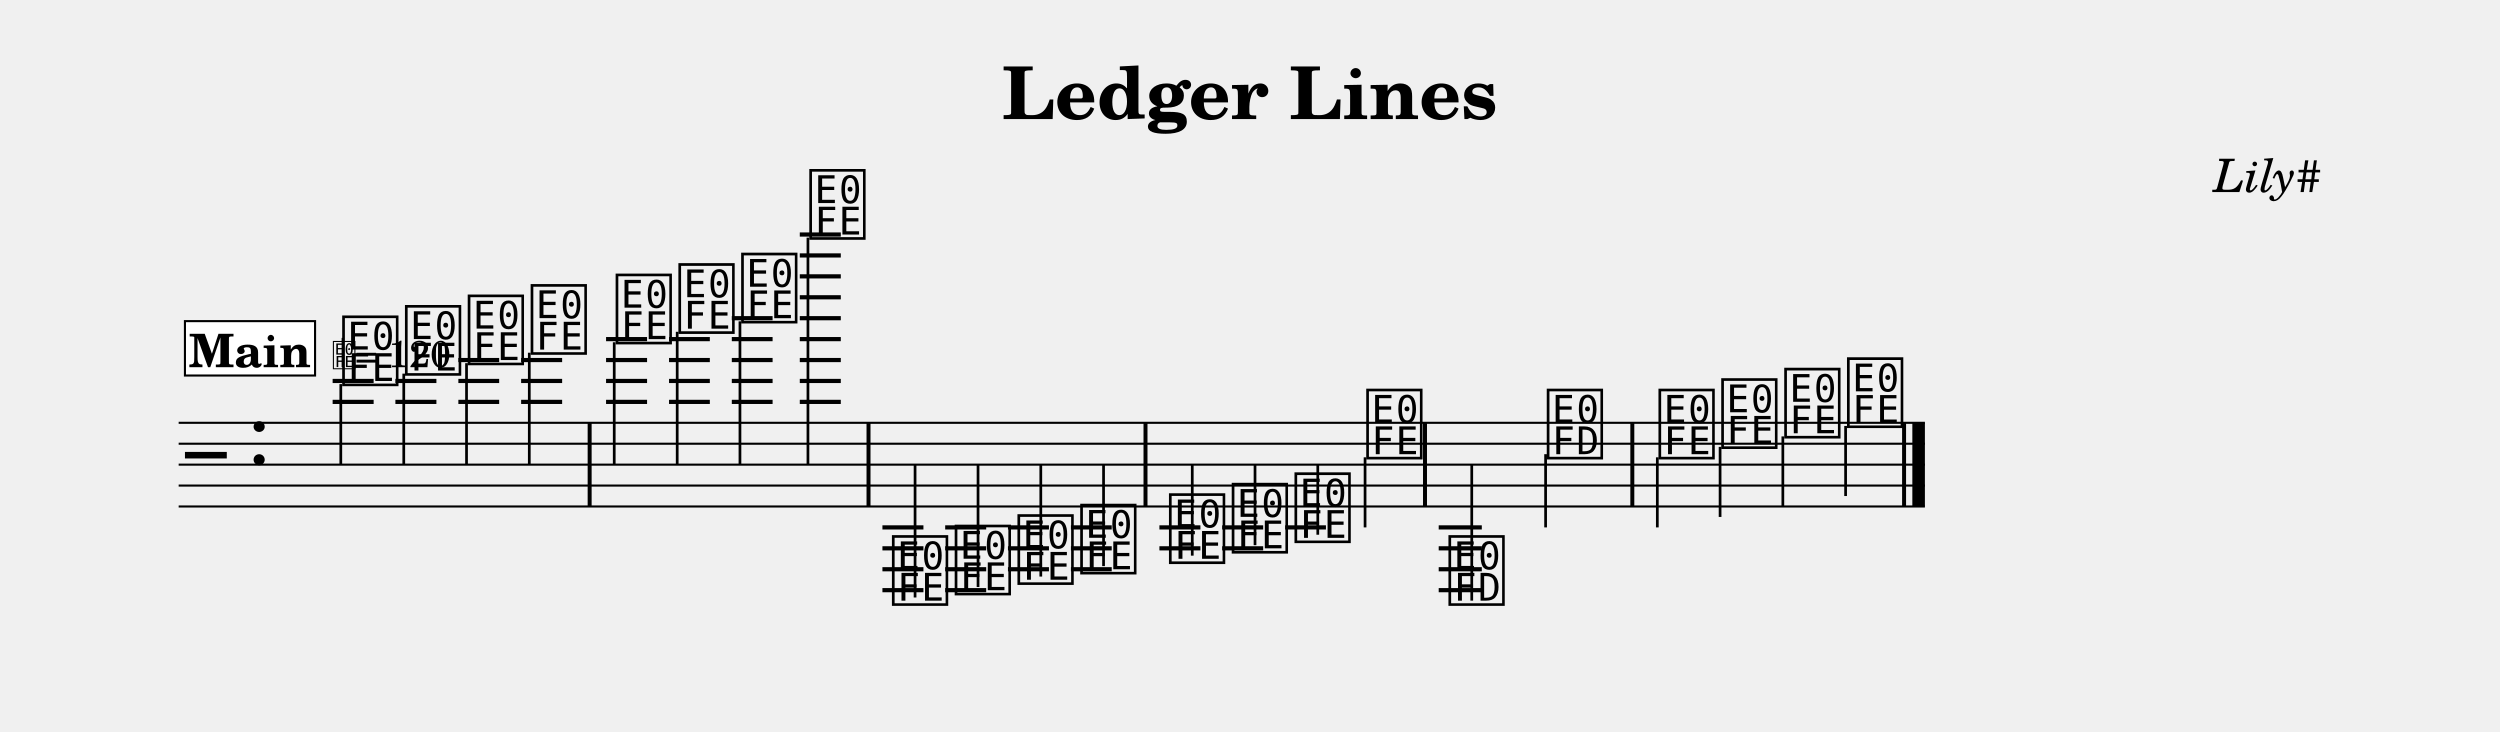
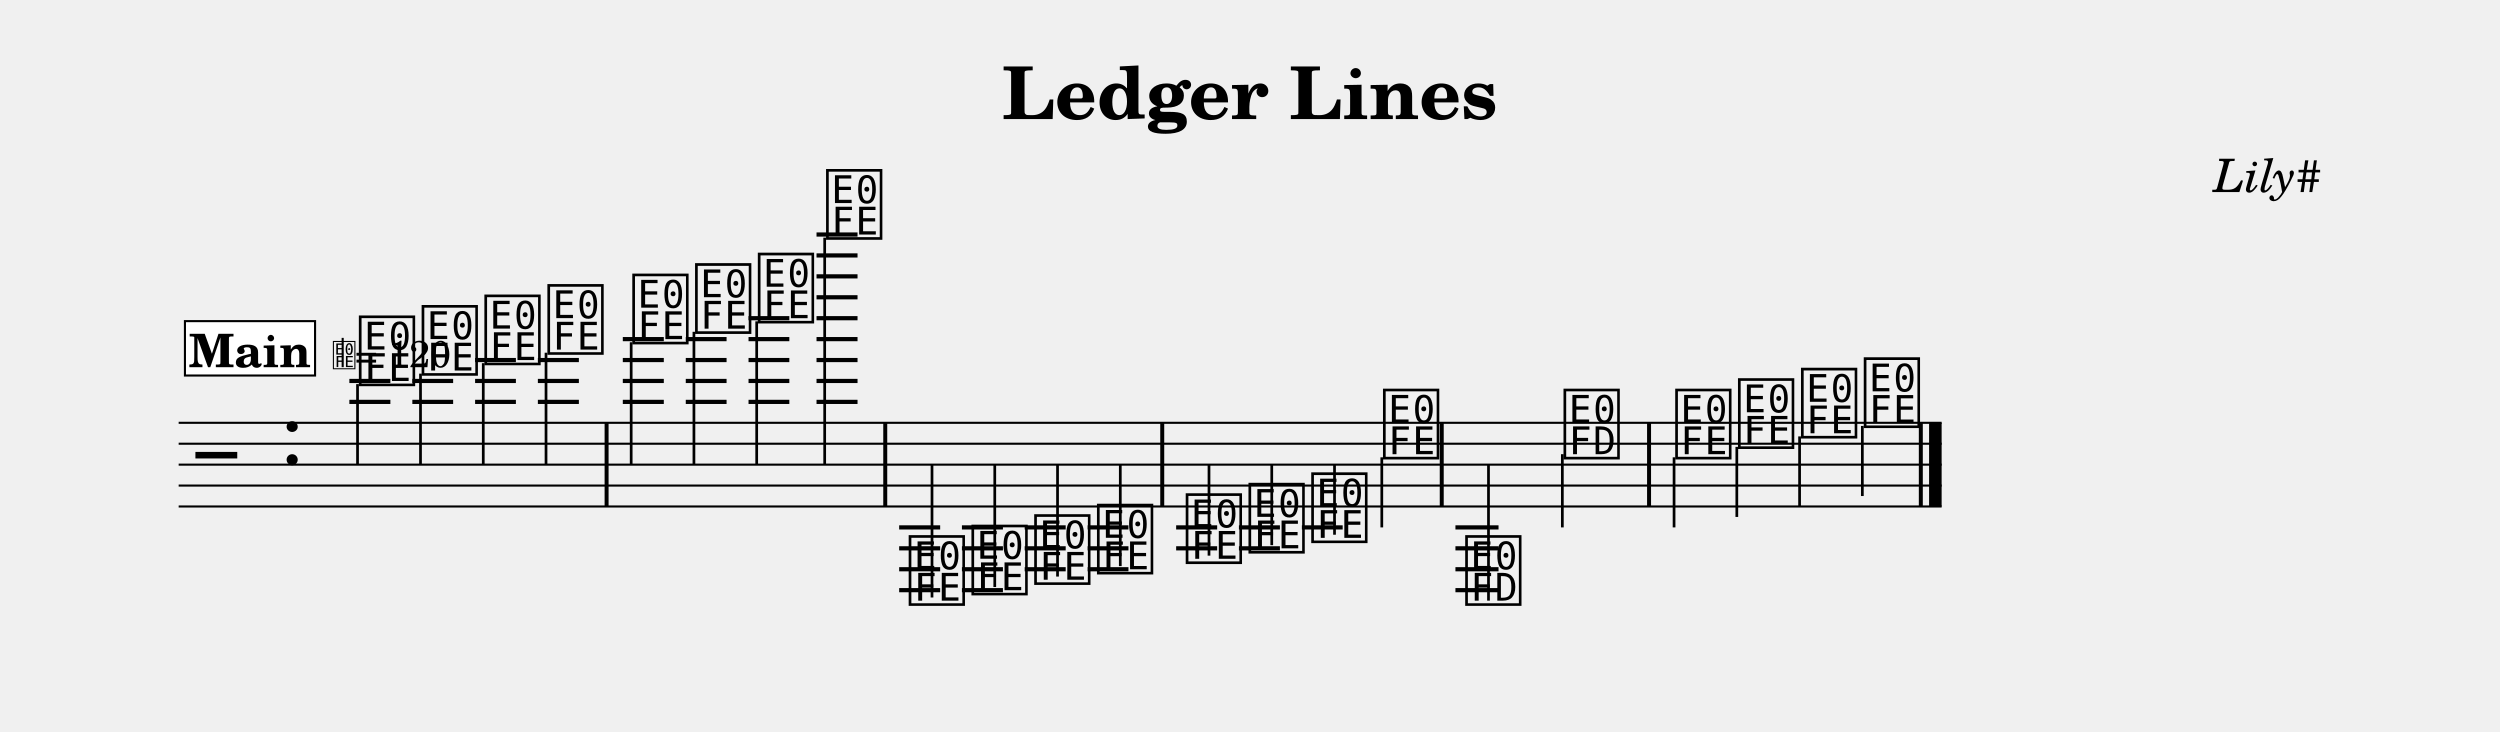
<svg xmlns="http://www.w3.org/2000/svg" width="1195.0" height="349.5" viewBox="0 0 119.50 34.95" font-family="TeX Gyre Schola, serif">
  <style>
  @font-face { font-family: 'Emmentaler'; src: local('Emmentaler'); }
  .music { font-family: 'Emmentaler', serif; }
</style>
  <text x="59.75" y="5.69" font-size="3.49" font-weight="bold" text-anchor="middle" data-pos="46">Ledger Lines</text>
  <text x="110.97" y="9.18" font-size="2.20" font-style="italic" text-anchor="end" data-pos="70">Lily#</text>
  <g transform="translate(8.54,0.00) scale(1,1)">
-     <line x1="0.00" y1="20.21" x2="83.47" y2="20.21" stroke="#000000" stroke-width="0.100" />
-     <line x1="0.00" y1="21.21" x2="83.47" y2="21.21" stroke="#000000" stroke-width="0.100" />
-     <line x1="0.00" y1="22.21" x2="83.47" y2="22.21" stroke="#000000" stroke-width="0.100" />
-     <line x1="0.00" y1="23.21" x2="83.47" y2="23.21" stroke="#000000" stroke-width="0.100" />
-     <line x1="0.00" y1="24.21" x2="83.47" y2="24.21" stroke="#000000" stroke-width="0.100" />
-     <text class="music" x="0.30" y="23.21" font-size="4.00"></text>
-     <text class="music" x="3.30" y="22.21" font-size="4.00" data-pos="89"></text>
-     <line x1="7.36" y1="19.21" x2="9.32" y2="19.21" stroke="#000000" stroke-width="0.200" />
-     <line x1="7.36" y1="18.21" x2="9.32" y2="18.21" stroke="#000000" stroke-width="0.200" />
-     <line x1="10.36" y1="19.21" x2="12.32" y2="19.21" stroke="#000000" stroke-width="0.200" />
-     <line x1="10.36" y1="18.21" x2="12.32" y2="18.21" stroke="#000000" stroke-width="0.200" />
-     <line x1="13.37" y1="19.21" x2="15.32" y2="19.21" stroke="#000000" stroke-width="0.200" />
-     <line x1="13.37" y1="18.21" x2="15.32" y2="18.21" stroke="#000000" stroke-width="0.200" />
-     <line x1="13.37" y1="17.21" x2="15.32" y2="17.21" stroke="#000000" stroke-width="0.200" />
-     <line x1="16.37" y1="19.21" x2="18.33" y2="19.21" stroke="#000000" stroke-width="0.200" />
-     <line x1="16.37" y1="18.21" x2="18.33" y2="18.21" stroke="#000000" stroke-width="0.200" />
-     <line x1="16.37" y1="17.21" x2="18.33" y2="17.21" stroke="#000000" stroke-width="0.200" />
-     <line x1="20.43" y1="19.21" x2="22.39" y2="19.21" stroke="#000000" stroke-width="0.200" />
-     <line x1="20.43" y1="18.21" x2="22.39" y2="18.21" stroke="#000000" stroke-width="0.200" />
-     <line x1="20.43" y1="17.21" x2="22.39" y2="17.21" stroke="#000000" stroke-width="0.200" />
-     <line x1="20.43" y1="16.21" x2="22.39" y2="16.21" stroke="#000000" stroke-width="0.200" />
-     <line x1="23.44" y1="19.21" x2="25.39" y2="19.21" stroke="#000000" stroke-width="0.200" />
-     <line x1="23.44" y1="18.21" x2="25.39" y2="18.21" stroke="#000000" stroke-width="0.200" />
-     <line x1="23.44" y1="17.21" x2="25.39" y2="17.21" stroke="#000000" stroke-width="0.200" />
-     <line x1="23.44" y1="16.21" x2="25.39" y2="16.21" stroke="#000000" stroke-width="0.200" />
-     <line x1="26.44" y1="19.21" x2="28.39" y2="19.21" stroke="#000000" stroke-width="0.200" />
-     <line x1="26.44" y1="18.21" x2="28.39" y2="18.21" stroke="#000000" stroke-width="0.200" />
-     <line x1="26.44" y1="17.21" x2="28.39" y2="17.21" stroke="#000000" stroke-width="0.200" />
-     <line x1="26.44" y1="16.21" x2="28.39" y2="16.21" stroke="#000000" stroke-width="0.200" />
-     <line x1="26.44" y1="15.21" x2="28.39" y2="15.21" stroke="#000000" stroke-width="0.200" />
-     <line x1="29.69" y1="19.21" x2="31.65" y2="19.21" stroke="#000000" stroke-width="0.200" />
-     <line x1="29.69" y1="18.21" x2="31.65" y2="18.21" stroke="#000000" stroke-width="0.200" />
-     <line x1="29.69" y1="17.21" x2="31.65" y2="17.21" stroke="#000000" stroke-width="0.200" />
-     <line x1="29.69" y1="16.21" x2="31.65" y2="16.21" stroke="#000000" stroke-width="0.200" />
-     <line x1="29.69" y1="15.21" x2="31.65" y2="15.21" stroke="#000000" stroke-width="0.200" />
-     <line x1="29.69" y1="14.21" x2="31.65" y2="14.21" stroke="#000000" stroke-width="0.200" />
-     <line x1="29.69" y1="13.21" x2="31.65" y2="13.21" stroke="#000000" stroke-width="0.200" />
-     <line x1="29.69" y1="12.21" x2="31.65" y2="12.21" stroke="#000000" stroke-width="0.200" />
-     <line x1="29.69" y1="11.21" x2="31.65" y2="11.21" stroke="#000000" stroke-width="0.200" />
-     <line x1="33.64" y1="25.21" x2="35.60" y2="25.21" stroke="#000000" stroke-width="0.200" />
-     <line x1="33.64" y1="26.21" x2="35.60" y2="26.21" stroke="#000000" stroke-width="0.200" />
-     <line x1="33.64" y1="27.21" x2="35.60" y2="27.21" stroke="#000000" stroke-width="0.200" />
-     <line x1="33.64" y1="28.21" x2="35.60" y2="28.21" stroke="#000000" stroke-width="0.200" />
-     <line x1="36.64" y1="25.21" x2="38.60" y2="25.21" stroke="#000000" stroke-width="0.200" />
-     <line x1="36.64" y1="26.21" x2="38.60" y2="26.21" stroke="#000000" stroke-width="0.200" />
-     <line x1="36.64" y1="27.21" x2="38.60" y2="27.21" stroke="#000000" stroke-width="0.200" />
-     <line x1="36.64" y1="28.21" x2="38.60" y2="28.21" stroke="#000000" stroke-width="0.200" />
-     <line x1="39.64" y1="25.21" x2="41.60" y2="25.21" stroke="#000000" stroke-width="0.200" />
-     <line x1="39.64" y1="26.21" x2="41.60" y2="26.21" stroke="#000000" stroke-width="0.200" />
-     <line x1="39.64" y1="27.21" x2="41.60" y2="27.21" stroke="#000000" stroke-width="0.200" />
-     <line x1="42.65" y1="25.21" x2="44.60" y2="25.21" stroke="#000000" stroke-width="0.200" />
-     <line x1="42.65" y1="26.21" x2="44.60" y2="26.21" stroke="#000000" stroke-width="0.200" />
-     <line x1="42.65" y1="27.21" x2="44.60" y2="27.21" stroke="#000000" stroke-width="0.200" />
-     <line x1="46.88" y1="25.21" x2="48.84" y2="25.21" stroke="#000000" stroke-width="0.200" />
-     <line x1="46.88" y1="26.21" x2="48.84" y2="26.21" stroke="#000000" stroke-width="0.200" />
-     <line x1="49.88" y1="25.21" x2="51.84" y2="25.21" stroke="#000000" stroke-width="0.200" />
-     <line x1="49.88" y1="26.21" x2="51.84" y2="26.21" stroke="#000000" stroke-width="0.200" />
-     <line x1="52.89" y1="25.21" x2="54.84" y2="25.21" stroke="#000000" stroke-width="0.200" />
-     <line x1="60.23" y1="25.21" x2="62.29" y2="25.21" stroke="#000000" stroke-width="0.200" />
-     <line x1="60.23" y1="26.21" x2="62.29" y2="26.21" stroke="#000000" stroke-width="0.200" />
-     <line x1="60.23" y1="27.21" x2="62.29" y2="27.21" stroke="#000000" stroke-width="0.200" />
-     <line x1="60.23" y1="28.21" x2="62.29" y2="28.21" stroke="#000000" stroke-width="0.200" />
-     <text class="music" x="7.69" y="18.21" font-size="4.00" data-pos="143"></text>
-     <line x1="7.75" y1="18.36" x2="7.75" y2="22.21" stroke="#000000" stroke-width="0.130" />
-     <text class="music" x="10.69" y="17.71" font-size="4.00" data-pos="178"></text>
-     <line x1="10.76" y1="17.86" x2="10.76" y2="22.21" stroke="#000000" stroke-width="0.130" />
-     <text class="music" x="13.69" y="17.21" font-size="4.00" data-pos="180"></text>
-     <line x1="13.76" y1="17.36" x2="13.76" y2="22.21" stroke="#000000" stroke-width="0.130" />
-     <text class="music" x="16.70" y="16.71" font-size="4.00" data-pos="182"></text>
-     <line x1="16.76" y1="16.86" x2="16.76" y2="22.21" stroke="#000000" stroke-width="0.130" />
-     <text class="music" x="20.76" y="16.21" font-size="4.00" data-pos="186"></text>
-     <line x1="20.82" y1="16.36" x2="20.82" y2="22.21" stroke="#000000" stroke-width="0.130" />
-     <text class="music" x="23.76" y="15.71" font-size="4.00" data-pos="191"></text>
-     <line x1="23.83" y1="15.86" x2="23.83" y2="22.21" stroke="#000000" stroke-width="0.130" />
-     <text class="music" x="26.76" y="15.21" font-size="4.00" data-pos="193"></text>
-     <line x1="26.83" y1="15.36" x2="26.83" y2="22.21" stroke="#000000" stroke-width="0.130" />
-     <text class="music" x="30.02" y="11.21" font-size="4.00" data-pos="195"></text>
-     <line x1="30.08" y1="11.36" x2="30.08" y2="22.21" stroke="#000000" stroke-width="0.130" />
-     <text class="music" x="33.97" y="28.71" font-size="4.00" data-pos="221"></text>
-     <line x1="35.20" y1="28.56" x2="35.20" y2="22.21" stroke="#000000" stroke-width="0.130" />
-     <text class="music" x="36.97" y="28.21" font-size="4.00" data-pos="265"></text>
-     <line x1="38.21" y1="28.06" x2="38.21" y2="22.21" stroke="#000000" stroke-width="0.130" />
-     <text class="music" x="39.97" y="27.71" font-size="4.00" data-pos="267"></text>
-     <line x1="41.21" y1="27.56" x2="41.21" y2="22.21" stroke="#000000" stroke-width="0.130" />
-     <text class="music" x="42.97" y="27.21" font-size="4.00" data-pos="269"></text>
-     <line x1="44.21" y1="27.06" x2="44.21" y2="22.21" stroke="#000000" stroke-width="0.130" />
-     <text class="music" x="47.21" y="26.71" font-size="4.00" data-pos="273"></text>
-     <line x1="48.45" y1="26.56" x2="48.45" y2="22.21" stroke="#000000" stroke-width="0.130" />
-     <text class="music" x="50.21" y="26.21" font-size="4.00" data-pos="278"></text>
-     <line x1="51.45" y1="26.06" x2="51.45" y2="22.21" stroke="#000000" stroke-width="0.130" />
-     <text class="music" x="53.21" y="25.71" font-size="4.00" data-pos="280"></text>
-     <line x1="54.45" y1="25.56" x2="54.45" y2="22.21" stroke="#000000" stroke-width="0.130" />
-     <text class="music" x="56.64" y="21.71" font-size="4.00" data-pos="282"></text>
-     <line x1="56.71" y1="21.86" x2="56.71" y2="25.21" stroke="#000000" stroke-width="0.130" />
-     <text class="music" x="60.57" y="28.71" font-size="4.00" data-pos="307"></text>
-     <line x1="61.81" y1="28.71" x2="61.81" y2="22.21" stroke="#000000" stroke-width="0.130" />
-     <text class="music" x="65.27" y="21.71" font-size="4.00" data-pos="337"></text>
-     <line x1="65.34" y1="21.71" x2="65.34" y2="25.21" stroke="#000000" stroke-width="0.130" />
-     <text class="music" x="70.61" y="21.71" font-size="4.00" data-pos="344"></text>
-     <line x1="70.68" y1="21.86" x2="70.68" y2="25.21" stroke="#000000" stroke-width="0.130" />
-     <text class="music" x="73.61" y="21.21" font-size="4.00" data-pos="349"></text>
-     <line x1="73.68" y1="21.36" x2="73.68" y2="24.71" stroke="#000000" stroke-width="0.130" />
-     <text class="music" x="76.62" y="20.71" font-size="4.00" data-pos="351"></text>
-     <line x1="76.68" y1="20.86" x2="76.68" y2="24.21" stroke="#000000" stroke-width="0.130" />
-     <text class="music" x="79.62" y="20.21" font-size="4.00" data-pos="353"></text>
-     <line x1="79.68" y1="20.36" x2="79.68" y2="23.71" stroke="#000000" stroke-width="0.130" />
-     <rect x="19.55" y="20.21" width="0.19" height="4.00" data-pos="184" />
-     <rect x="32.88" y="20.21" width="0.19" height="4.00" data-pos="198" />
-     <rect x="46.12" y="20.21" width="0.19" height="4.00" data-pos="271" />
-     <rect x="59.48" y="20.21" width="0.19" height="4.00" data-pos="285" />
-     <rect x="69.39" y="20.21" width="0.19" height="4.00" data-pos="342" />
-     <rect x="82.38" y="20.21" width="0.19" height="4.00" data-pos="355" />
-     <rect x="82.87" y="20.21" width="0.60" height="4.00" data-pos="355" />
+     <line x1="0.00" y1="20.21" x2="84.27" y2="20.21" stroke="#000000" stroke-width="0.100" />
+     <line x1="0.00" y1="21.21" x2="84.27" y2="21.21" stroke="#000000" stroke-width="0.100" />
+     <line x1="0.00" y1="22.21" x2="84.27" y2="22.21" stroke="#000000" stroke-width="0.100" />
+     <line x1="0.00" y1="23.21" x2="84.27" y2="23.21" stroke="#000000" stroke-width="0.100" />
+     <line x1="0.00" y1="24.21" x2="84.27" y2="24.21" stroke="#000000" stroke-width="0.100" />
+     <text class="music" x="0.80" y="23.21" font-size="4.00"></text>
+     <text class="music" x="4.88" y="22.21" font-size="4.00" data-pos="89"></text>
+     <line x1="8.16" y1="19.21" x2="10.12" y2="19.21" stroke="#000000" stroke-width="0.200" />
+     <line x1="8.16" y1="18.21" x2="10.12" y2="18.21" stroke="#000000" stroke-width="0.200" />
+     <line x1="11.17" y1="19.21" x2="13.12" y2="19.21" stroke="#000000" stroke-width="0.200" />
+     <line x1="11.17" y1="18.21" x2="13.12" y2="18.21" stroke="#000000" stroke-width="0.200" />
+     <line x1="14.17" y1="19.21" x2="16.12" y2="19.21" stroke="#000000" stroke-width="0.200" />
+     <line x1="14.17" y1="18.21" x2="16.12" y2="18.21" stroke="#000000" stroke-width="0.200" />
+     <line x1="14.17" y1="17.21" x2="16.12" y2="17.21" stroke="#000000" stroke-width="0.200" />
+     <line x1="17.17" y1="19.21" x2="19.13" y2="19.21" stroke="#000000" stroke-width="0.200" />
+     <line x1="17.17" y1="18.21" x2="19.13" y2="18.21" stroke="#000000" stroke-width="0.200" />
+     <line x1="17.17" y1="17.21" x2="19.13" y2="17.21" stroke="#000000" stroke-width="0.200" />
+     <line x1="21.23" y1="19.21" x2="23.19" y2="19.21" stroke="#000000" stroke-width="0.200" />
+     <line x1="21.23" y1="18.21" x2="23.19" y2="18.21" stroke="#000000" stroke-width="0.200" />
+     <line x1="21.23" y1="17.21" x2="23.19" y2="17.21" stroke="#000000" stroke-width="0.200" />
+     <line x1="21.23" y1="16.21" x2="23.19" y2="16.21" stroke="#000000" stroke-width="0.200" />
+     <line x1="24.24" y1="19.21" x2="26.19" y2="19.21" stroke="#000000" stroke-width="0.200" />
+     <line x1="24.24" y1="18.21" x2="26.19" y2="18.21" stroke="#000000" stroke-width="0.200" />
+     <line x1="24.24" y1="17.21" x2="26.19" y2="17.21" stroke="#000000" stroke-width="0.200" />
+     <line x1="24.24" y1="16.21" x2="26.19" y2="16.21" stroke="#000000" stroke-width="0.200" />
+     <line x1="27.24" y1="19.21" x2="29.19" y2="19.21" stroke="#000000" stroke-width="0.200" />
+     <line x1="27.24" y1="18.21" x2="29.19" y2="18.21" stroke="#000000" stroke-width="0.200" />
+     <line x1="27.24" y1="17.21" x2="29.19" y2="17.21" stroke="#000000" stroke-width="0.200" />
+     <line x1="27.24" y1="16.21" x2="29.19" y2="16.21" stroke="#000000" stroke-width="0.200" />
+     <line x1="27.24" y1="15.21" x2="29.19" y2="15.21" stroke="#000000" stroke-width="0.200" />
+     <line x1="30.49" y1="19.21" x2="32.45" y2="19.21" stroke="#000000" stroke-width="0.200" />
+     <line x1="30.49" y1="18.21" x2="32.45" y2="18.21" stroke="#000000" stroke-width="0.200" />
+     <line x1="30.49" y1="17.21" x2="32.45" y2="17.21" stroke="#000000" stroke-width="0.200" />
+     <line x1="30.49" y1="16.21" x2="32.45" y2="16.21" stroke="#000000" stroke-width="0.200" />
+     <line x1="30.49" y1="15.21" x2="32.45" y2="15.21" stroke="#000000" stroke-width="0.200" />
+     <line x1="30.49" y1="14.21" x2="32.45" y2="14.21" stroke="#000000" stroke-width="0.200" />
+     <line x1="30.49" y1="13.21" x2="32.45" y2="13.21" stroke="#000000" stroke-width="0.200" />
+     <line x1="30.49" y1="12.21" x2="32.45" y2="12.21" stroke="#000000" stroke-width="0.200" />
+     <line x1="30.49" y1="11.21" x2="32.45" y2="11.21" stroke="#000000" stroke-width="0.200" />
+     <line x1="34.44" y1="25.21" x2="36.40" y2="25.21" stroke="#000000" stroke-width="0.200" />
+     <line x1="34.44" y1="26.21" x2="36.40" y2="26.21" stroke="#000000" stroke-width="0.200" />
+     <line x1="34.44" y1="27.21" x2="36.40" y2="27.21" stroke="#000000" stroke-width="0.200" />
+     <line x1="34.44" y1="28.21" x2="36.40" y2="28.21" stroke="#000000" stroke-width="0.200" />
+     <line x1="37.44" y1="25.21" x2="39.40" y2="25.21" stroke="#000000" stroke-width="0.200" />
+     <line x1="37.44" y1="26.21" x2="39.40" y2="26.21" stroke="#000000" stroke-width="0.200" />
+     <line x1="37.44" y1="27.21" x2="39.40" y2="27.21" stroke="#000000" stroke-width="0.200" />
+     <line x1="37.44" y1="28.21" x2="39.40" y2="28.21" stroke="#000000" stroke-width="0.200" />
+     <line x1="40.44" y1="25.21" x2="42.40" y2="25.21" stroke="#000000" stroke-width="0.200" />
+     <line x1="40.44" y1="26.21" x2="42.40" y2="26.21" stroke="#000000" stroke-width="0.200" />
+     <line x1="40.44" y1="27.21" x2="42.40" y2="27.21" stroke="#000000" stroke-width="0.200" />
+     <line x1="43.45" y1="25.21" x2="45.40" y2="25.21" stroke="#000000" stroke-width="0.200" />
+     <line x1="43.45" y1="26.21" x2="45.40" y2="26.21" stroke="#000000" stroke-width="0.200" />
+     <line x1="43.45" y1="27.21" x2="45.40" y2="27.21" stroke="#000000" stroke-width="0.200" />
+     <line x1="47.68" y1="25.21" x2="49.64" y2="25.21" stroke="#000000" stroke-width="0.200" />
+     <line x1="47.68" y1="26.21" x2="49.64" y2="26.21" stroke="#000000" stroke-width="0.200" />
+     <line x1="50.68" y1="25.21" x2="52.64" y2="25.21" stroke="#000000" stroke-width="0.200" />
+     <line x1="50.68" y1="26.21" x2="52.64" y2="26.21" stroke="#000000" stroke-width="0.200" />
+     <line x1="53.69" y1="25.21" x2="55.64" y2="25.21" stroke="#000000" stroke-width="0.200" />
+     <line x1="61.03" y1="25.21" x2="63.09" y2="25.21" stroke="#000000" stroke-width="0.200" />
+     <line x1="61.03" y1="26.21" x2="63.09" y2="26.21" stroke="#000000" stroke-width="0.200" />
+     <line x1="61.03" y1="27.21" x2="63.09" y2="27.21" stroke="#000000" stroke-width="0.200" />
+     <line x1="61.03" y1="28.21" x2="63.09" y2="28.21" stroke="#000000" stroke-width="0.200" />
+     <text class="music" x="8.49" y="18.21" font-size="4.00" data-pos="143"></text>
+     <line x1="8.55" y1="18.36" x2="8.55" y2="22.21" stroke="#000000" stroke-width="0.130" />
+     <text class="music" x="11.49" y="17.71" font-size="4.00" data-pos="178"></text>
+     <line x1="11.56" y1="17.86" x2="11.56" y2="22.21" stroke="#000000" stroke-width="0.130" />
+     <text class="music" x="14.49" y="17.21" font-size="4.00" data-pos="180"></text>
+     <line x1="14.56" y1="17.36" x2="14.56" y2="22.21" stroke="#000000" stroke-width="0.130" />
+     <text class="music" x="17.50" y="16.71" font-size="4.00" data-pos="182"></text>
+     <line x1="17.56" y1="16.86" x2="17.56" y2="22.21" stroke="#000000" stroke-width="0.130" />
+     <text class="music" x="21.56" y="16.21" font-size="4.00" data-pos="186"></text>
+     <line x1="21.63" y1="16.36" x2="21.63" y2="22.21" stroke="#000000" stroke-width="0.130" />
+     <text class="music" x="24.56" y="15.71" font-size="4.00" data-pos="191"></text>
+     <line x1="24.63" y1="15.86" x2="24.63" y2="22.21" stroke="#000000" stroke-width="0.130" />
+     <text class="music" x="27.56" y="15.21" font-size="4.00" data-pos="193"></text>
+     <line x1="27.63" y1="15.36" x2="27.63" y2="22.21" stroke="#000000" stroke-width="0.130" />
+     <text class="music" x="30.82" y="11.21" font-size="4.00" data-pos="195"></text>
+     <line x1="30.88" y1="11.36" x2="30.88" y2="22.21" stroke="#000000" stroke-width="0.130" />
+     <text class="music" x="34.77" y="28.71" font-size="4.00" data-pos="221"></text>
+     <line x1="36.01" y1="28.56" x2="36.01" y2="22.21" stroke="#000000" stroke-width="0.130" />
+     <text class="music" x="37.77" y="28.21" font-size="4.00" data-pos="265"></text>
+     <line x1="39.01" y1="28.06" x2="39.01" y2="22.21" stroke="#000000" stroke-width="0.130" />
+     <text class="music" x="40.77" y="27.71" font-size="4.00" data-pos="267"></text>
+     <line x1="42.01" y1="27.56" x2="42.01" y2="22.21" stroke="#000000" stroke-width="0.130" />
+     <text class="music" x="43.77" y="27.21" font-size="4.00" data-pos="269"></text>
+     <line x1="45.01" y1="27.06" x2="45.01" y2="22.21" stroke="#000000" stroke-width="0.130" />
+     <text class="music" x="48.01" y="26.71" font-size="4.00" data-pos="273"></text>
+     <line x1="49.25" y1="26.56" x2="49.25" y2="22.21" stroke="#000000" stroke-width="0.130" />
+     <text class="music" x="51.01" y="26.21" font-size="4.00" data-pos="278"></text>
+     <line x1="52.25" y1="26.06" x2="52.25" y2="22.21" stroke="#000000" stroke-width="0.130" />
+     <text class="music" x="54.01" y="25.71" font-size="4.00" data-pos="280"></text>
+     <line x1="55.25" y1="25.56" x2="55.25" y2="22.21" stroke="#000000" stroke-width="0.130" />
+     <text class="music" x="57.44" y="21.71" font-size="4.00" data-pos="282"></text>
+     <line x1="57.51" y1="21.86" x2="57.51" y2="25.21" stroke="#000000" stroke-width="0.130" />
+     <text class="music" x="61.37" y="28.71" font-size="4.00" data-pos="307"></text>
+     <line x1="62.61" y1="28.71" x2="62.61" y2="22.21" stroke="#000000" stroke-width="0.130" />
+     <text class="music" x="66.07" y="21.71" font-size="4.00" data-pos="337"></text>
+     <line x1="66.14" y1="21.71" x2="66.14" y2="25.21" stroke="#000000" stroke-width="0.130" />
+     <text class="music" x="71.41" y="21.71" font-size="4.00" data-pos="344"></text>
+     <line x1="71.48" y1="21.86" x2="71.48" y2="25.21" stroke="#000000" stroke-width="0.130" />
+     <text class="music" x="74.41" y="21.21" font-size="4.00" data-pos="349"></text>
+     <line x1="74.48" y1="21.36" x2="74.48" y2="24.71" stroke="#000000" stroke-width="0.130" />
+     <text class="music" x="77.42" y="20.71" font-size="4.00" data-pos="351"></text>
+     <line x1="77.48" y1="20.86" x2="77.48" y2="24.21" stroke="#000000" stroke-width="0.130" />
+     <text class="music" x="80.42" y="20.21" font-size="4.00" data-pos="353"></text>
+     <line x1="80.48" y1="20.36" x2="80.48" y2="23.71" stroke="#000000" stroke-width="0.130" />
+     <rect x="20.36" y="20.21" width="0.19" height="4.00" data-pos="184" />
+     <rect x="33.68" y="20.21" width="0.19" height="4.00" data-pos="198" />
+     <rect x="46.92" y="20.21" width="0.19" height="4.00" data-pos="271" />
+     <rect x="60.28" y="20.21" width="0.19" height="4.00" data-pos="285" />
+     <rect x="70.19" y="20.21" width="0.19" height="4.00" data-pos="342" />
+     <rect x="83.18" y="20.21" width="0.19" height="4.00" data-pos="355" />
+     <rect x="83.67" y="20.21" width="0.60" height="4.00" data-pos="355" />
    <rect x="0.30" y="15.35" width="6.22" height="2.60" fill="#FFFFFF" stroke="#000000" stroke-width="0.100" data-pos="360" />
    <text x="3.41" y="17.55" font-size="2.20" font-weight="bold" text-anchor="middle" data-pos="360">Main</text>
    <text class="music" x="7.32" y="17.55" font-size="1.60" data-pos="0"></text>
    <line x1="7.84" y1="17.55" x2="7.84" y2="16.15" stroke="#000000" stroke-width="0.100" data-pos="0" />
    <text x="8.42" y="17.55" font-size="1.80" data-pos="0">= 120</text>
  </g>
</svg>
